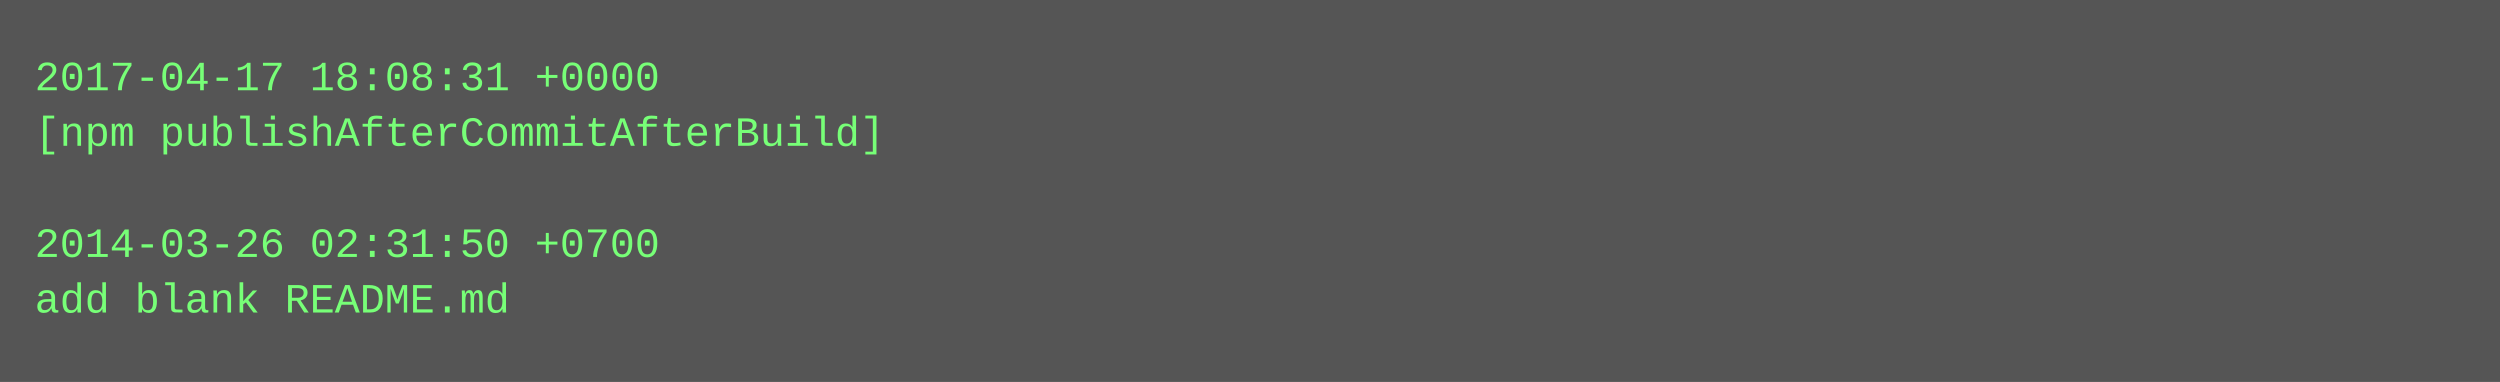
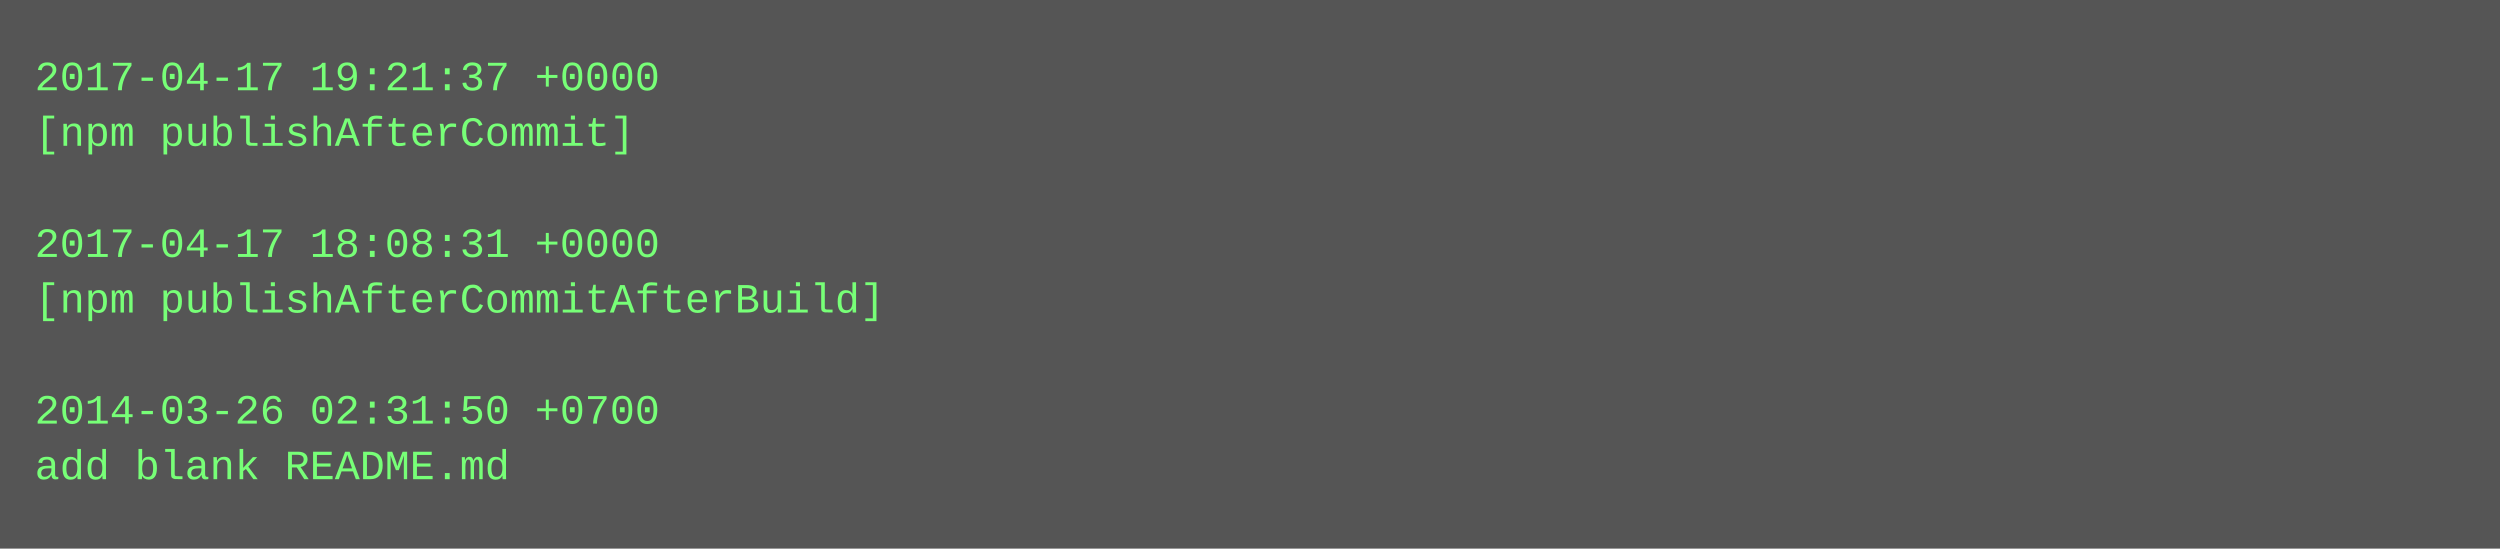
- <svg xmlns="http://www.w3.org/2000/svg" height="110" width="720">
-   <rect height="110" fill="#555" width="720" />
+ <svg xmlns="http://www.w3.org/2000/svg" height="158" width="720">
+   <rect height="158" fill="#555" width="720" />
  <text fill="#7f7" font-family="Courier New" font-size="12" xml:space="preserve">
-     <tspan x="10" y="26">2017-04-17 18:08:31 +0000</tspan>
-     <tspan x="10" y="42">[npm publishAfterCommitAfterBuild]</tspan>
+     <tspan x="10" y="26">2017-04-17 19:21:37 +0000</tspan>
+     <tspan x="10" y="42">[npm publishAfterCommit]</tspan>
    <tspan x="10" y="58" />
-     <tspan x="10" y="74">2014-03-26 02:31:50 +0700</tspan>
-     <tspan x="10" y="90">add blank README.md</tspan>
+     <tspan x="10" y="74">2017-04-17 18:08:31 +0000</tspan>
+     <tspan x="10" y="90">[npm publishAfterCommitAfterBuild]</tspan>
+     <tspan x="10" y="106" />
+     <tspan x="10" y="122">2014-03-26 02:31:50 +0700</tspan>
+     <tspan x="10" y="138">add blank README.md</tspan>
  </text>
</svg>
